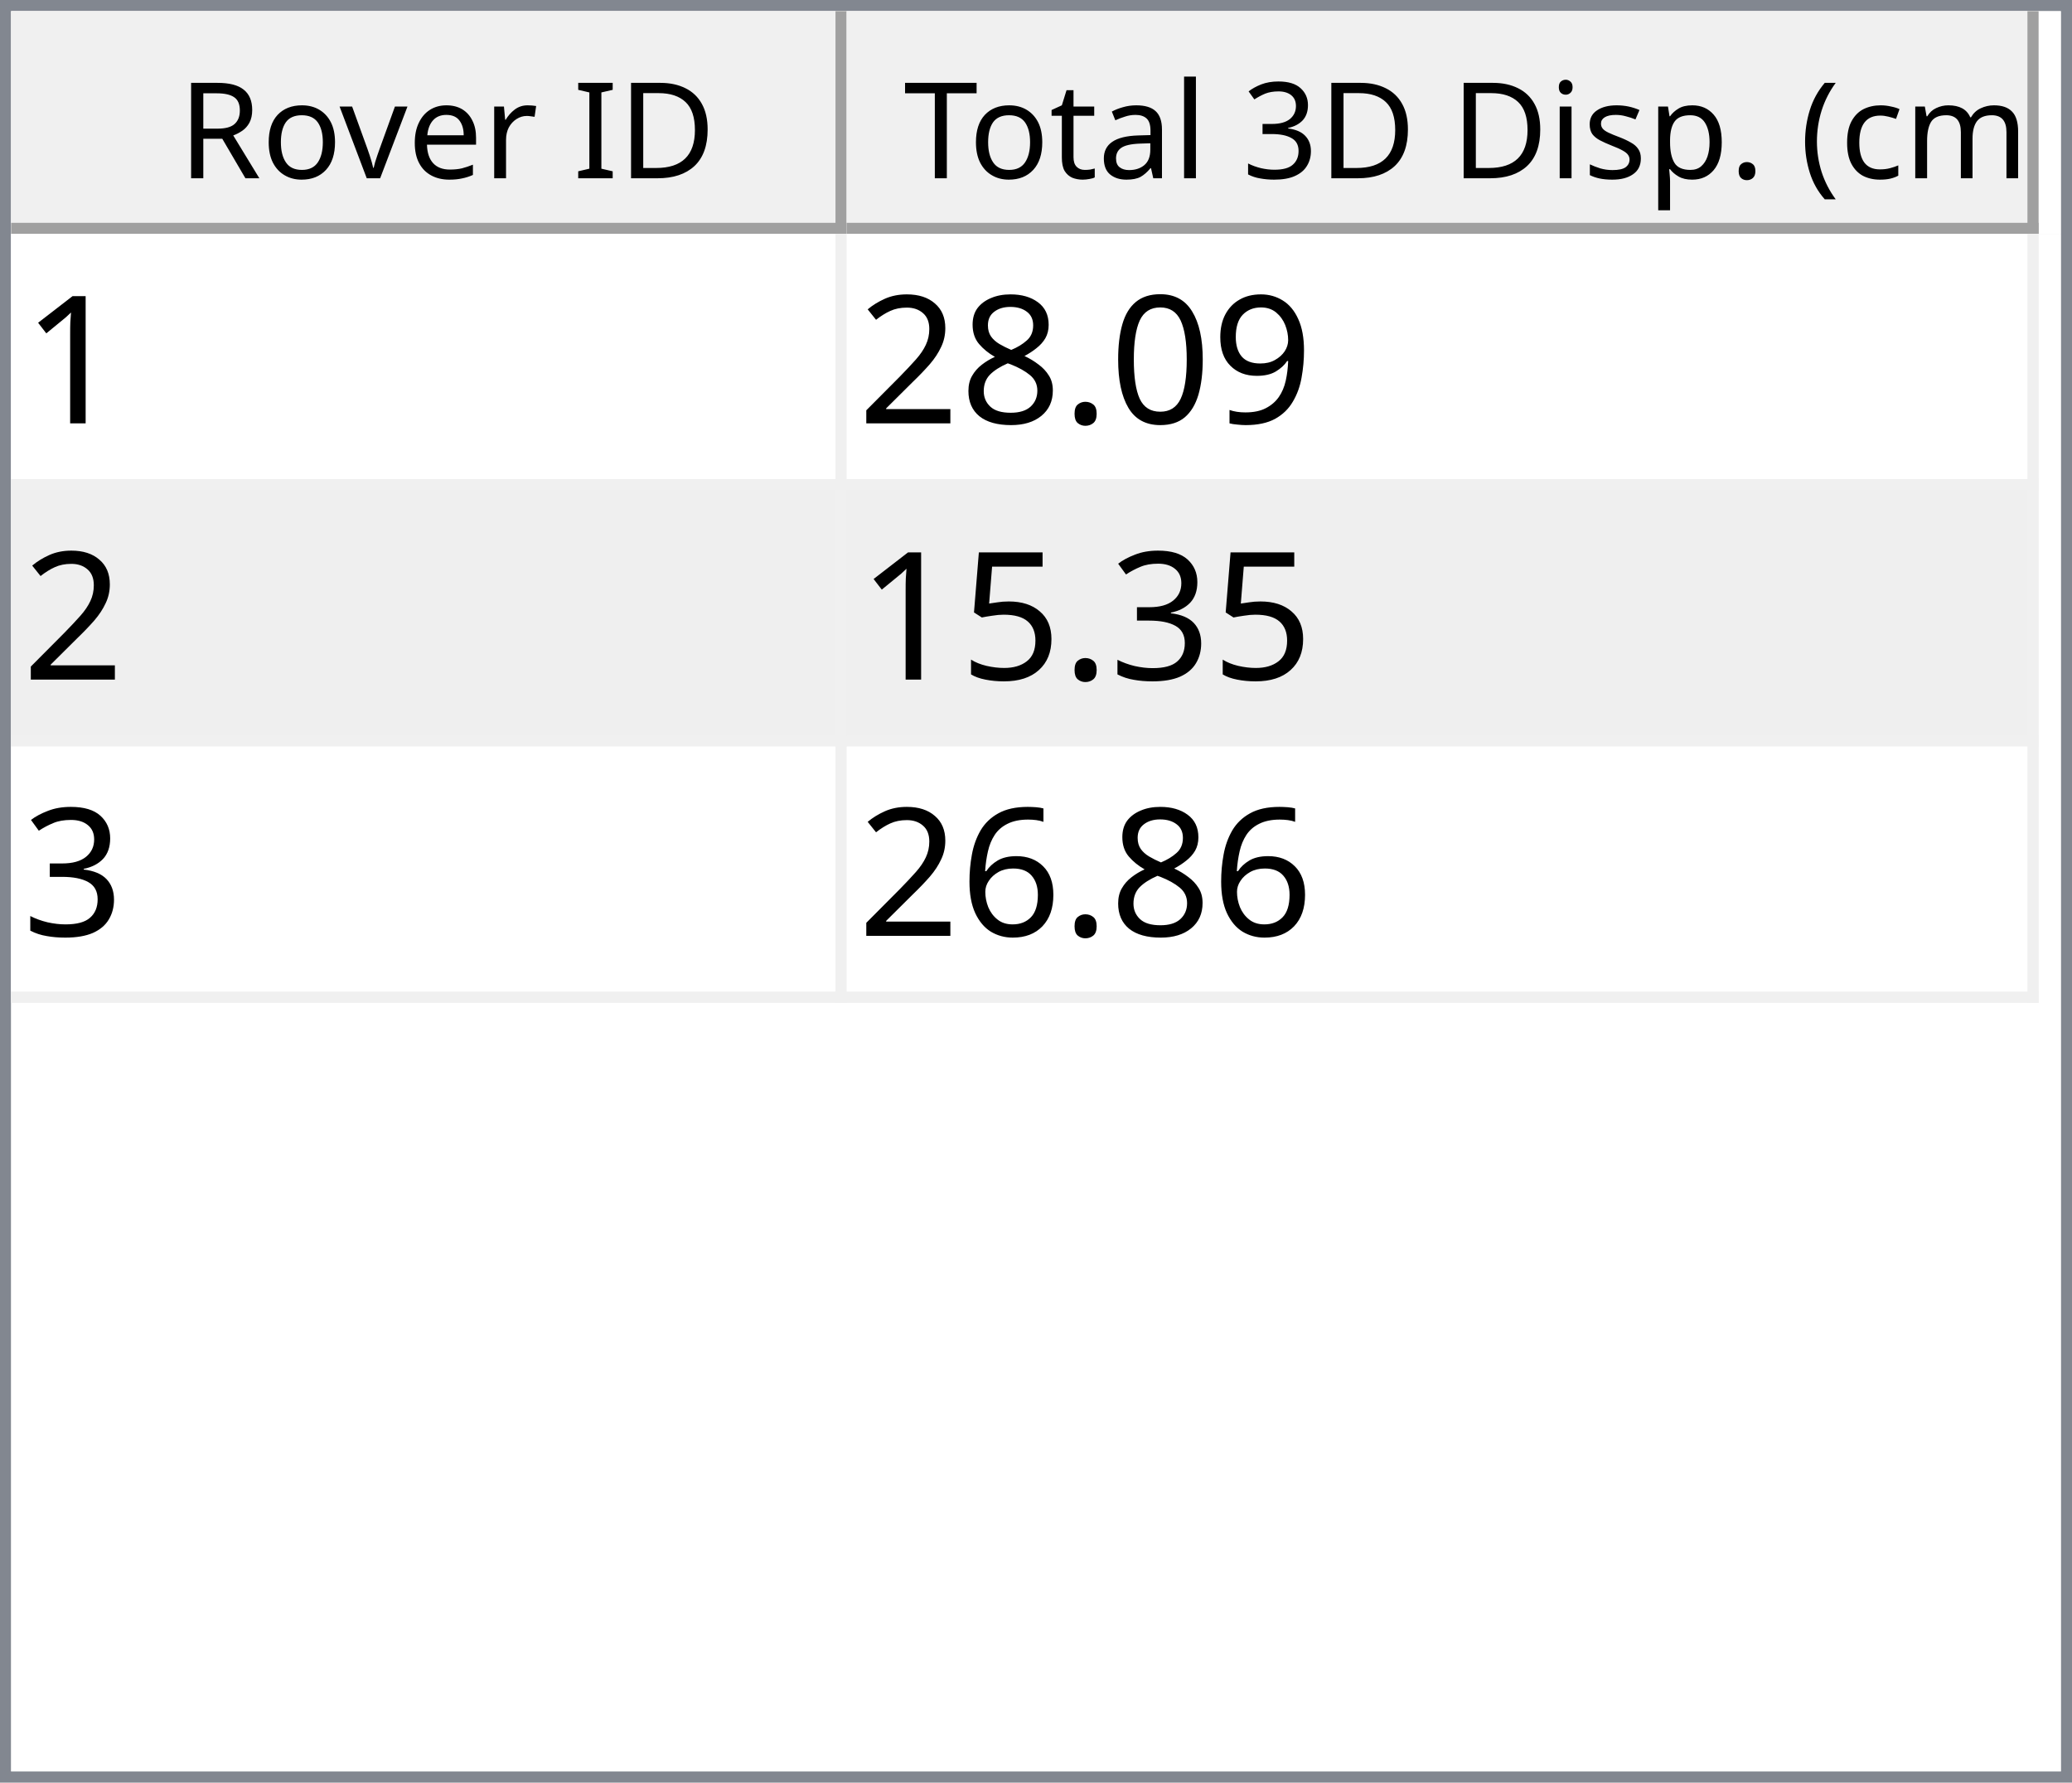
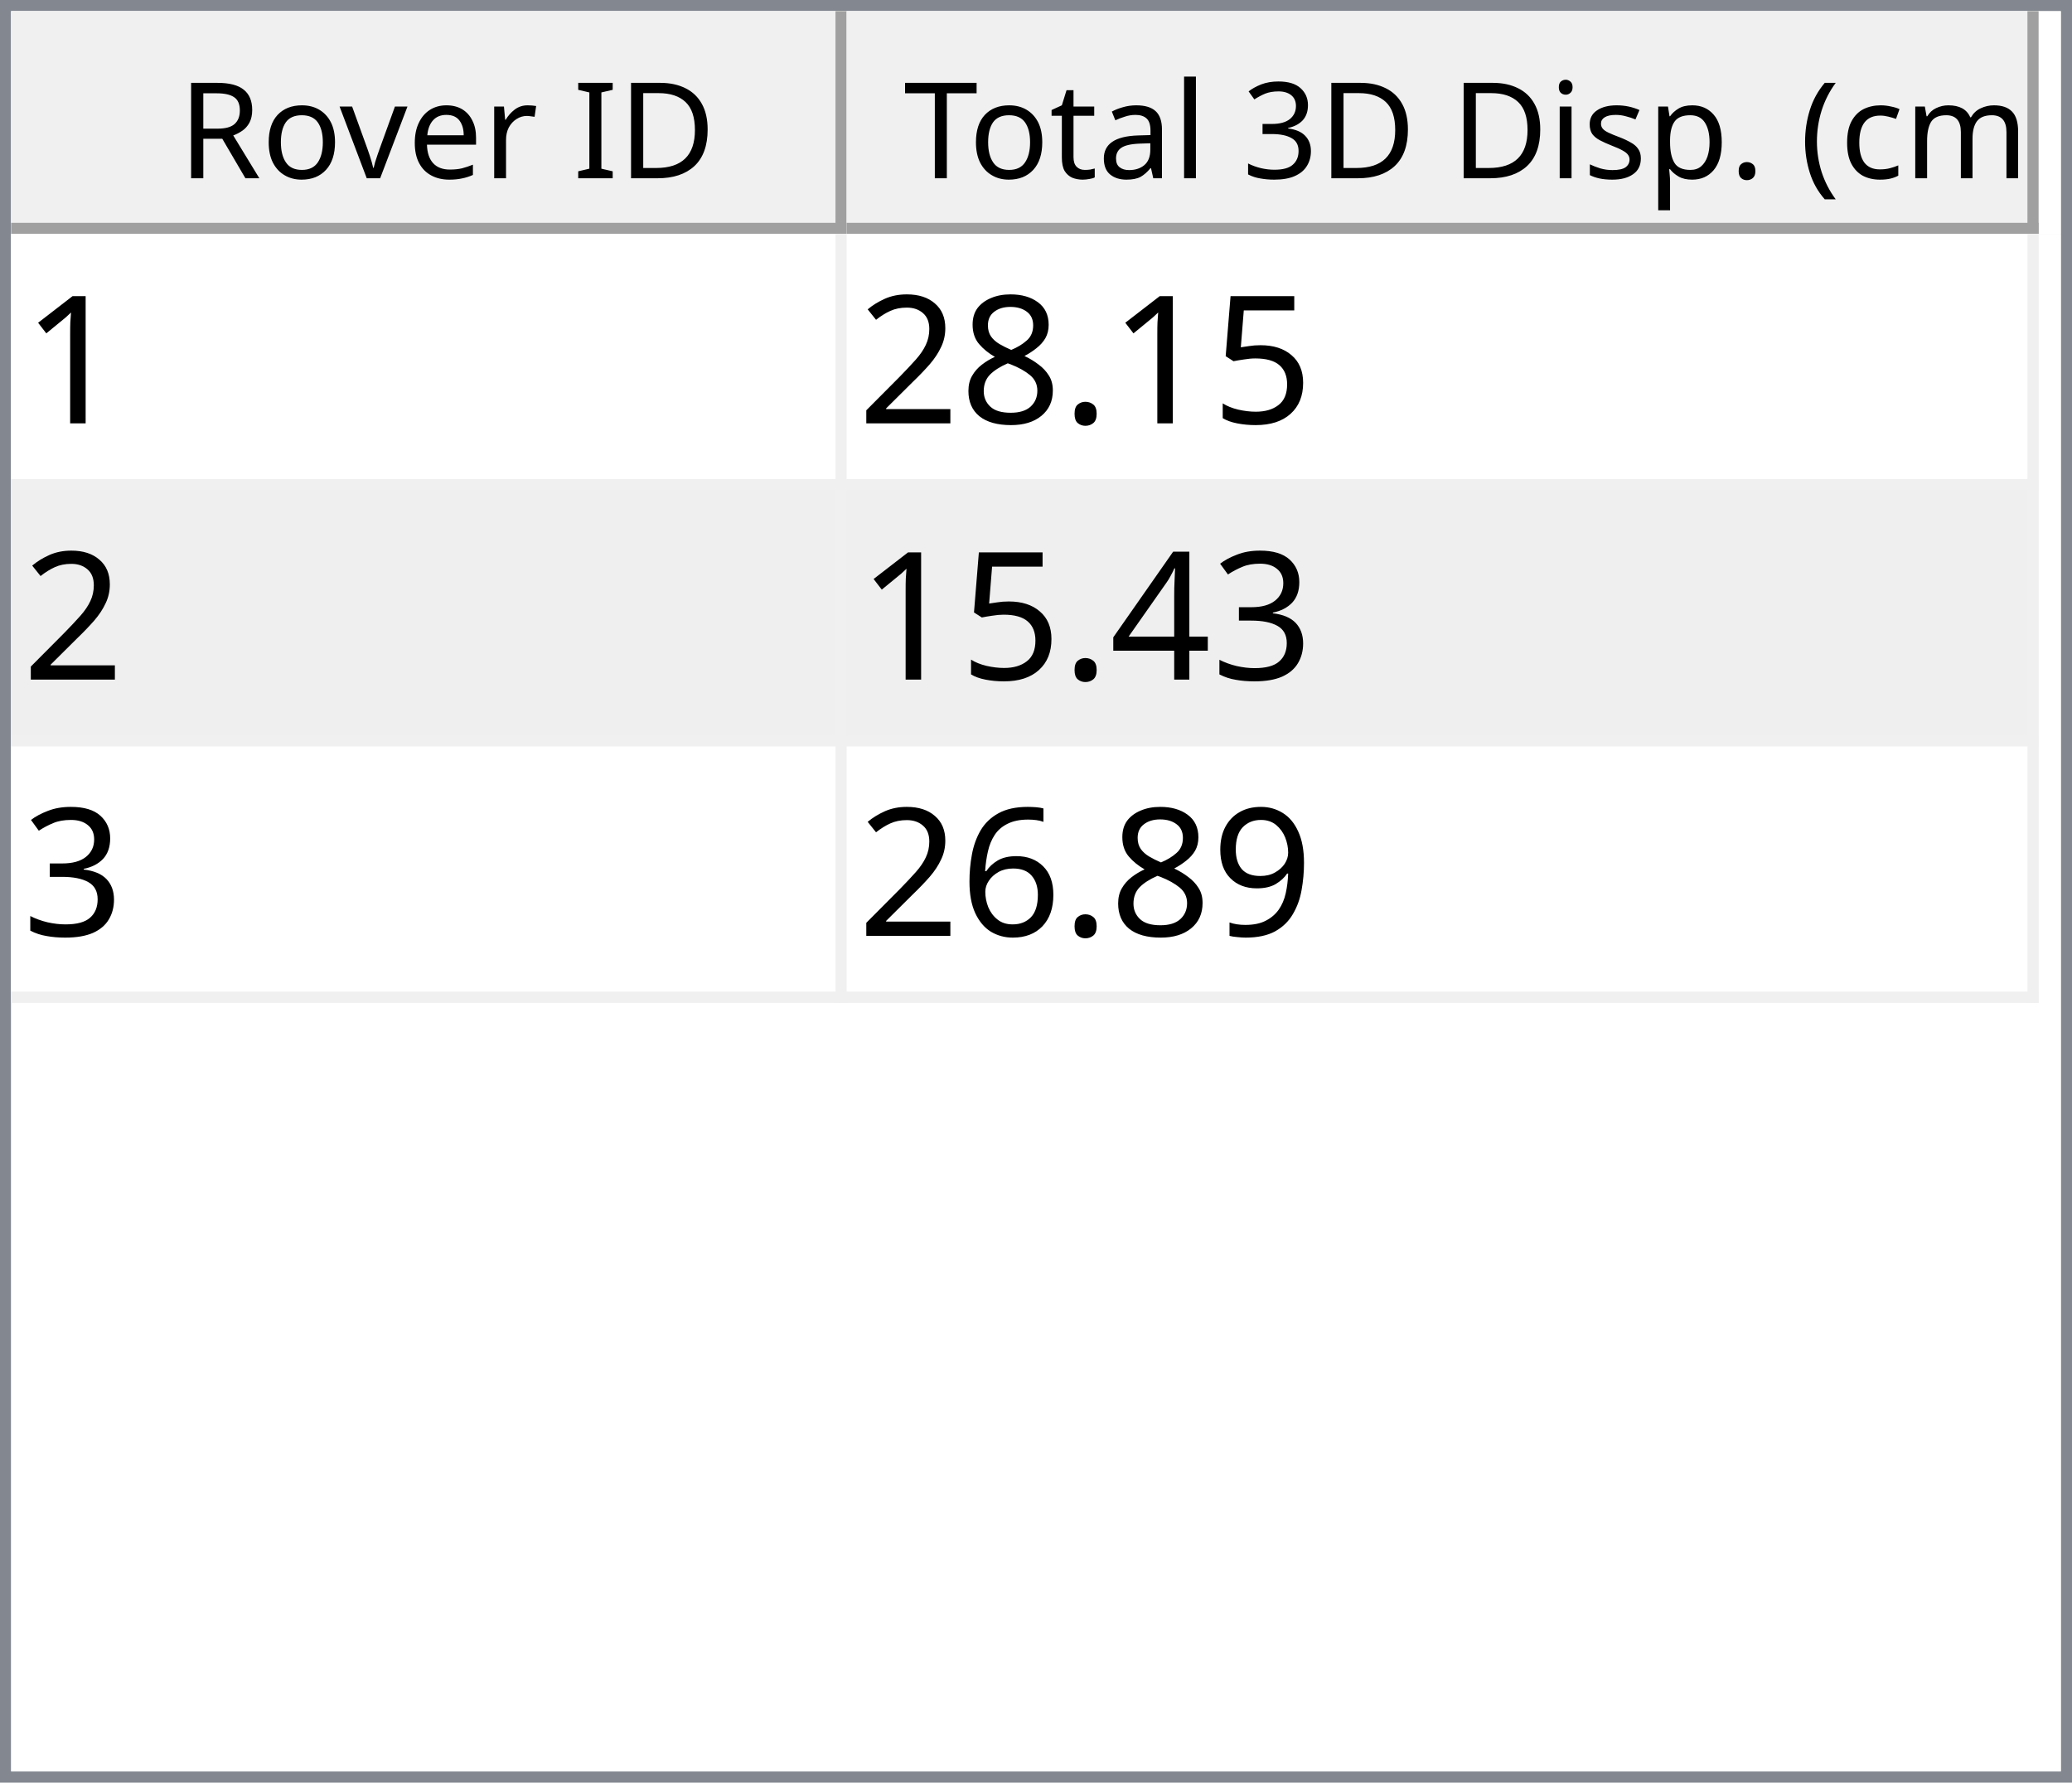
<svg xmlns="http://www.w3.org/2000/svg" style="fill-opacity:1; color-rendering:auto; color-interpolation:auto; text-rendering:auto; stroke:black; stroke-linecap:square; stroke-miterlimit:10; shape-rendering:auto; stroke-opacity:1; fill:black; stroke-dasharray:none; font-weight:normal; stroke-width:1; font-family:'Dialog'; font-style:normal; stroke-linejoin:miter; font-size:12px; stroke-dashoffset:0; image-rendering:auto;" width="186" height="160">
  <defs id="genericDefs" />
  <g>
    <defs id="defs1">
      <clipPath clipPathUnits="userSpaceOnUse" id="clipPath1">
        <path d="M0 0 L186 0 L186 160 L0 160 L0 0 Z" />
      </clipPath>
      <clipPath clipPathUnits="userSpaceOnUse" id="clipPath2">
        <path d="M0 0 L0 160 L186 160 L186 0 Z" />
      </clipPath>
      <clipPath clipPathUnits="userSpaceOnUse" id="clipPath3">
        <path d="M0 0 L0 20 L184 20 L184 0 Z" />
      </clipPath>
      <clipPath clipPathUnits="userSpaceOnUse" id="clipPath4">
        <path d="M0 0 L0 20 L75 20 L75 0 Z" />
      </clipPath>
      <clipPath clipPathUnits="userSpaceOnUse" id="clipPath5">
        <path d="M1 1 L1 19 L74 19 L74 1 Z" />
      </clipPath>
      <clipPath clipPathUnits="userSpaceOnUse" id="clipPath6">
        <path d="M0 0 L0 18 L73 18 L73 0 Z" />
      </clipPath>
      <clipPath clipPathUnits="userSpaceOnUse" id="clipPath7">
        <path d="M-0.5 -0.5 L-0.5 19.5 L74.5 19.5 L74.5 -0.5 Z" />
      </clipPath>
      <clipPath clipPathUnits="userSpaceOnUse" id="clipPath8">
        <path d="M0 0 L0 20 L107 20 L107 0 Z" />
      </clipPath>
      <clipPath clipPathUnits="userSpaceOnUse" id="clipPath9">
        <path d="M1 1 L1 19 L106 19 L106 1 Z" />
      </clipPath>
      <clipPath clipPathUnits="userSpaceOnUse" id="clipPath10">
        <path d="M0 0 L0 18 L105 18 L105 0 Z" />
      </clipPath>
      <clipPath clipPathUnits="userSpaceOnUse" id="clipPath11">
        <path d="M-0.5 -0.5 L-0.5 19.5 L106.5 19.5 L106.5 -0.5 Z" />
      </clipPath>
      <clipPath clipPathUnits="userSpaceOnUse" id="clipPath12">
        <path d="M0 0 L0 138 L184 138 L184 0 Z" />
      </clipPath>
      <clipPath clipPathUnits="userSpaceOnUse" id="clipPath13">
        <path d="M0 0 L0 69 L182 69 L182 0 Z" />
      </clipPath>
      <clipPath clipPathUnits="userSpaceOnUse" id="clipPath14">
        <path d="M-0.5 -0.5 L-0.5 68.5 L181.5 68.5 L181.5 -0.5 Z" />
      </clipPath>
      <clipPath clipPathUnits="userSpaceOnUse" id="clipPath15">
        <path d="M0 0 L0 22 L74 22 L74 0 Z" />
      </clipPath>
      <clipPath clipPathUnits="userSpaceOnUse" id="clipPath16">
        <path d="M0 0 L0 22 L106 22 L106 0 Z" />
      </clipPath>
      <font horiz-adv-x="64.551" id="font1">
        <font-face ascent="107.91" descent="25.098" units-per-em="100" style="font-style:normal; font-family:Segoe UI; font-weight:normal;" />
        <missing-glyph horiz-adv-x="64.551" d="M8.109 0 L8.109 68.266 L56.453 68.266 L56.453 0 L8.109 0 ZM15.328 7.234 L49.219 7.234 L49.219 61.031 L15.328 61.031 L15.328 7.234 Z" />
        <glyph unicode="D" horiz-adv-x="70.117" d="M9.188 0 L9.188 70.016 L28.516 70.016 Q65.531 70.016 65.531 35.891 Q65.531 19.672 55.25 9.836 Q44.969 0 27.734 0 L9.188 0 ZM17.391 62.594 L17.391 7.422 L27.828 7.422 Q41.609 7.422 49.273 14.797 Q56.938 22.172 56.938 35.688 Q56.938 62.594 28.328 62.594 L17.391 62.594 Z" />
        <glyph unicode="I" horiz-adv-x="26.611" d="M17.391 0 L9.188 0 L9.188 70.016 L17.391 70.016 L17.391 0 Z" />
        <glyph unicode=" " horiz-adv-x="27.393" d="" />
        <glyph unicode="r" horiz-adv-x="34.766" d="M34.188 41.891 Q32.078 43.5 28.125 43.5 Q23 43.5 19.555 38.672 Q16.109 33.844 16.109 25.484 L16.109 0 L8.109 0 L8.109 50 L16.109 50 L16.109 39.703 L16.312 39.703 Q18.016 44.969 21.531 47.922 Q25.047 50.875 29.391 50.875 Q32.516 50.875 34.188 50.203 L34.188 41.891 Z" />
        <glyph unicode="e" horiz-adv-x="52.295" d="M48.297 23 L12.984 23 Q13.188 14.656 17.484 10.109 Q21.781 5.562 29.297 5.562 Q37.75 5.562 44.828 11.141 L44.828 3.609 Q38.234 -1.172 27.391 -1.172 Q16.797 -1.172 10.742 5.641 Q4.688 12.453 4.688 24.812 Q4.688 36.469 11.305 43.82 Q17.922 51.172 27.734 51.172 Q37.547 51.172 42.922 44.828 Q48.297 38.484 48.297 27.203 L48.297 23 ZM40.094 29.781 Q40.047 36.719 36.75 40.578 Q33.453 44.438 27.594 44.438 Q21.922 44.438 17.969 40.383 Q14.016 36.328 13.094 29.781 L40.094 29.781 Z" />
        <glyph unicode="v" horiz-adv-x="47.9" d="M47.406 50 L27.484 0 L19.625 0 L0.688 50 L9.469 50 L22.172 13.672 Q23.578 9.672 23.922 6.688 L24.125 6.688 Q24.609 10.453 25.688 13.484 L38.969 50 L47.406 50 Z" />
        <glyph unicode="o" horiz-adv-x="58.594" d="M29 -1.172 Q17.922 -1.172 11.305 5.836 Q4.688 12.844 4.688 24.422 Q4.688 37.016 11.57 44.094 Q18.453 51.172 30.172 51.172 Q41.359 51.172 47.633 44.289 Q53.906 37.406 53.906 25.203 Q53.906 13.234 47.141 6.031 Q40.375 -1.172 29 -1.172 ZM29.594 44.438 Q21.875 44.438 17.383 39.188 Q12.891 33.938 12.891 24.703 Q12.891 15.828 17.43 10.695 Q21.969 5.562 29.594 5.562 Q37.359 5.562 41.531 10.594 Q45.703 15.625 45.703 24.906 Q45.703 34.281 41.531 39.359 Q37.359 44.438 29.594 44.438 Z" />
        <glyph unicode="R" horiz-adv-x="59.814" d="M59.375 0 L49.609 0 L37.891 19.625 Q36.281 22.359 34.766 24.289 Q33.25 26.219 31.664 27.438 Q30.078 28.656 28.25 29.219 Q26.422 29.781 24.125 29.781 L17.391 29.781 L17.391 0 L9.188 0 L9.188 70.016 L30.078 70.016 Q34.672 70.016 38.555 68.867 Q42.438 67.719 45.289 65.375 Q48.141 63.031 49.758 59.547 Q51.375 56.062 51.375 51.375 Q51.375 47.703 50.273 44.656 Q49.172 41.609 47.148 39.211 Q45.125 36.812 42.266 35.133 Q39.406 33.453 35.844 32.516 L35.844 32.328 Q37.594 31.547 38.891 30.547 Q40.188 29.547 41.359 28.18 Q42.531 26.812 43.68 25.078 Q44.828 23.344 46.234 21.047 L59.375 0 ZM17.391 62.594 L17.391 37.203 L28.516 37.203 Q31.594 37.203 34.203 38.133 Q36.812 39.062 38.719 40.797 Q40.625 42.531 41.703 45.047 Q42.781 47.562 42.781 50.688 Q42.781 56.297 39.141 59.445 Q35.5 62.594 28.609 62.594 L17.391 62.594 Z" />
        <glyph unicode=")" horiz-adv-x="30.176" d="M8.297 -15.922 L1.172 -15.922 Q16.406 2.344 16.406 26.812 Q16.406 51.469 1.078 70.016 L8.297 70.016 Q23.531 52.156 23.531 26.703 Q23.531 1.375 8.297 -15.922 Z" />
        <glyph unicode="m" horiz-adv-x="86.133" d="M79.109 0 L71.094 0 L71.094 28.719 Q71.094 37.016 68.531 40.727 Q65.969 44.438 59.906 44.438 Q54.781 44.438 51.195 39.75 Q47.609 35.062 47.609 28.516 L47.609 0 L39.594 0 L39.594 29.688 Q39.594 44.438 28.219 44.438 Q22.953 44.438 19.531 40.016 Q16.109 35.594 16.109 28.516 L16.109 0 L8.109 0 L8.109 50 L16.109 50 L16.109 42.094 L16.312 42.094 Q21.625 51.172 31.844 51.172 Q36.969 51.172 40.773 48.312 Q44.578 45.453 46 40.828 Q51.562 51.172 62.594 51.172 Q79.109 51.172 79.109 30.812 L79.109 0 Z" />
        <glyph unicode="c" horiz-adv-x="46.191" d="M42.188 2.297 Q36.422 -1.172 28.516 -1.172 Q17.828 -1.172 11.258 5.789 Q4.688 12.75 4.688 23.828 Q4.688 36.188 11.766 43.68 Q18.844 51.172 30.672 51.172 Q37.25 51.172 42.281 48.734 L42.281 40.531 Q36.719 44.438 30.375 44.438 Q22.703 44.438 17.797 38.945 Q12.891 33.453 12.891 24.516 Q12.891 15.719 17.508 10.641 Q22.125 5.562 29.891 5.562 Q36.422 5.562 42.188 9.906 L42.188 2.297 Z" />
        <glyph unicode="(" horiz-adv-x="30.176" d="M29.109 -15.922 L21.969 -15.922 Q6.844 1.375 6.844 26.703 Q6.844 52.156 21.969 70.016 L29.203 70.016 Q13.875 51.469 13.875 26.812 Q13.875 2.344 29.109 -15.922 Z" />
        <glyph unicode="." horiz-adv-x="21.68" d="M10.891 -1.078 Q8.641 -1.078 7.055 0.539 Q5.469 2.156 5.469 4.391 Q5.469 6.641 7.055 8.273 Q8.641 9.906 10.891 9.906 Q13.188 9.906 14.797 8.273 Q16.406 6.641 16.406 4.391 Q16.406 2.156 14.797 0.539 Q13.188 -1.078 10.891 -1.078 Z" />
        <glyph unicode="p" horiz-adv-x="58.789" d="M16.312 7.234 L16.109 7.234 L16.109 -23 L8.109 -23 L8.109 50 L16.109 50 L16.109 41.219 L16.312 41.219 Q22.219 51.172 33.594 51.172 Q43.266 51.172 48.688 44.461 Q54.109 37.75 54.109 26.469 Q54.109 13.922 48 6.375 Q41.891 -1.172 31.297 -1.172 Q21.578 -1.172 16.312 7.234 ZM16.109 27.391 L16.109 20.406 Q16.109 14.203 20.141 9.883 Q24.172 5.562 30.375 5.562 Q37.641 5.562 41.773 11.133 Q45.906 16.703 45.906 26.609 Q45.906 34.969 42.047 39.703 Q38.188 44.438 31.594 44.438 Q24.609 44.438 20.359 39.578 Q16.109 34.719 16.109 27.391 Z" />
        <glyph unicode="s" horiz-adv-x="42.432" d="M5.078 1.812 L5.078 10.406 Q11.625 5.562 19.484 5.562 Q30.031 5.562 30.031 12.594 Q30.031 14.594 29.125 15.992 Q28.219 17.391 26.68 18.461 Q25.141 19.531 23.07 20.383 Q21 21.234 18.609 22.172 Q15.281 23.484 12.766 24.828 Q10.25 26.172 8.57 27.859 Q6.891 29.547 6.031 31.695 Q5.172 33.844 5.172 36.719 Q5.172 40.234 6.789 42.945 Q8.406 45.656 11.086 47.484 Q13.766 49.312 17.211 50.242 Q20.656 51.172 24.312 51.172 Q30.812 51.172 35.938 48.922 L35.938 40.828 Q30.422 44.438 23.25 44.438 Q21 44.438 19.195 43.922 Q17.391 43.406 16.094 42.477 Q14.797 41.547 14.086 40.258 Q13.375 38.969 13.375 37.406 Q13.375 35.453 14.086 34.133 Q14.797 32.812 16.164 31.789 Q17.531 30.766 19.484 29.938 Q21.438 29.109 23.922 28.125 Q27.25 26.859 29.883 25.516 Q32.516 24.172 34.375 22.484 Q36.234 20.797 37.234 18.602 Q38.234 16.406 38.234 13.375 Q38.234 9.672 36.602 6.938 Q34.969 4.203 32.234 2.398 Q29.5 0.594 25.93 -0.289 Q22.359 -1.172 18.453 -1.172 Q10.75 -1.172 5.078 1.812 Z" />
        <glyph unicode="i" horiz-adv-x="24.219" d="M12.203 62.703 Q10.062 62.703 8.547 64.164 Q7.031 65.625 7.031 67.875 Q7.031 70.125 8.547 71.609 Q10.062 73.094 12.203 73.094 Q14.406 73.094 15.945 71.609 Q17.484 70.125 17.484 67.875 Q17.484 65.719 15.945 64.211 Q14.406 62.703 12.203 62.703 ZM16.109 0 L8.109 0 L8.109 50 L16.109 50 L16.109 0 Z" />
        <glyph unicode="3" horiz-adv-x="53.906" d="M46.531 19.828 Q46.531 15.094 44.75 11.211 Q42.969 7.328 39.719 4.57 Q36.469 1.812 31.93 0.297 Q27.391 -1.219 21.922 -1.219 Q11.922 -1.219 6 2.594 L6 11.188 Q13.094 5.609 22.219 5.609 Q25.875 5.609 28.828 6.539 Q31.781 7.469 33.906 9.227 Q36.031 10.984 37.18 13.477 Q38.328 15.969 38.328 19.094 Q38.328 32.812 18.797 32.812 L12.984 32.812 L12.984 39.594 L18.5 39.594 Q35.797 39.594 35.797 52.484 Q35.797 64.406 22.609 64.406 Q15.188 64.406 8.688 59.422 L8.688 67.188 Q15.375 71.188 24.609 71.188 Q29 71.188 32.57 69.969 Q36.141 68.75 38.68 66.555 Q41.219 64.359 42.609 61.281 Q44 58.203 44 54.5 Q44 40.672 30.031 36.719 L30.031 36.531 Q33.594 36.141 36.625 34.797 Q39.656 33.453 41.852 31.305 Q44.047 29.156 45.289 26.25 Q46.531 23.344 46.531 19.828 Z" />
        <glyph unicode="l" horiz-adv-x="24.219" d="M16.109 0 L8.109 0 L8.109 74.031 L16.109 74.031 L16.109 0 Z" />
        <glyph unicode="a" horiz-adv-x="50.879" d="M43.891 0 L35.891 0 L35.891 7.812 L35.688 7.812 Q30.469 -1.172 20.312 -1.172 Q12.844 -1.172 8.617 2.781 Q4.391 6.734 4.391 13.281 Q4.391 27.297 20.906 29.594 L35.891 31.688 Q35.891 44.438 25.594 44.438 Q16.547 44.438 9.281 38.281 L9.281 46.484 Q16.656 51.172 26.266 51.172 Q43.891 51.172 43.891 32.516 L43.891 0 ZM35.891 25.297 L23.828 23.641 Q18.266 22.859 15.43 20.875 Q12.594 18.891 12.594 13.875 Q12.594 10.203 15.211 7.883 Q17.828 5.562 22.172 5.562 Q28.125 5.562 32.008 9.742 Q35.891 13.922 35.891 20.312 L35.891 25.297 Z" />
        <glyph unicode="t" horiz-adv-x="33.887" d="M31.297 0.484 Q28.469 -1.078 23.828 -1.078 Q10.688 -1.078 10.688 13.578 L10.688 43.172 L2.094 43.172 L2.094 50 L10.688 50 L10.688 62.203 L18.703 64.797 L18.703 50 L31.297 50 L31.297 43.172 L18.703 43.172 L18.703 14.984 Q18.703 9.969 20.414 7.82 Q22.125 5.672 26.078 5.672 Q29.109 5.672 31.297 7.328 L31.297 0.484 Z" />
        <glyph unicode="T" horiz-adv-x="52.393" d="M50.594 62.594 L30.375 62.594 L30.375 0 L22.172 0 L22.172 62.594 L2 62.594 L2 70.016 L50.594 70.016 L50.594 62.594 Z" />
      </font>
      <font horiz-adv-x="75.0" id="font2">
        <font-face ascent="100.537" descent="21.973" units-per-em="100" style="font-style:normal; font-family:sans-serif; font-weight:normal;" />
        <missing-glyph horiz-adv-x="75.0" d="M12.5 0 L12.5 62.5 L62.5 62.5 L62.5 0 L12.5 0 ZM14.062 1.562 L60.938 1.562 L60.938 60.938 L14.062 60.938 L14.062 1.562 Z" />
        <glyph unicode="1" horiz-adv-x="55.615" d="M37.25 0 L28.469 0 L28.469 56 Q25.297 52.984 20.141 49.953 Q14.984 46.922 10.891 45.406 L10.891 53.906 Q18.266 57.375 23.781 62.305 Q29.297 67.234 31.594 71.875 L37.25 71.875 L37.25 0 Z" />
-         <glyph unicode="9" horiz-adv-x="55.615" d="M5.469 16.547 L13.922 17.328 Q14.984 11.375 18.016 8.688 Q21.047 6 25.781 6 Q29.828 6 32.883 7.859 Q35.938 9.719 37.891 12.82 Q39.844 15.922 41.164 21.195 Q42.484 26.469 42.484 31.938 Q42.484 32.516 42.438 33.688 Q39.797 29.5 35.234 26.883 Q30.672 24.266 25.344 24.266 Q16.453 24.266 10.305 30.711 Q4.156 37.156 4.156 47.703 Q4.156 58.594 10.578 65.234 Q17 71.875 26.656 71.875 Q33.641 71.875 39.43 68.117 Q45.219 64.359 48.219 57.398 Q51.219 50.438 51.219 37.25 Q51.219 23.531 48.242 15.406 Q45.266 7.281 39.383 3.031 Q33.5 -1.219 25.594 -1.219 Q17.188 -1.219 11.867 3.445 Q6.547 8.109 5.469 16.547 ZM41.453 48.141 Q41.453 55.719 37.43 60.156 Q33.406 64.594 27.734 64.594 Q21.875 64.594 17.531 59.812 Q13.188 55.031 13.188 47.406 Q13.188 40.578 17.312 36.305 Q21.438 32.031 27.484 32.031 Q33.594 32.031 37.523 36.305 Q41.453 40.578 41.453 48.141 Z" />
-         <glyph unicode="0" horiz-adv-x="55.615" d="M4.156 35.297 Q4.156 48 6.766 55.742 Q9.375 63.484 14.523 67.68 Q19.672 71.875 27.484 71.875 Q33.25 71.875 37.594 69.555 Q41.938 67.234 44.773 62.867 Q47.609 58.5 49.219 52.227 Q50.828 45.953 50.828 35.297 Q50.828 22.703 48.242 14.969 Q45.656 7.234 40.508 3.008 Q35.359 -1.219 27.484 -1.219 Q17.141 -1.219 11.234 6.203 Q4.156 15.141 4.156 35.297 ZM13.188 35.297 Q13.188 17.672 17.312 11.836 Q21.438 6 27.484 6 Q33.547 6 37.672 11.859 Q41.797 17.719 41.797 35.297 Q41.797 52.984 37.672 58.789 Q33.547 64.594 27.391 64.594 Q21.344 64.594 17.719 59.469 Q13.188 52.938 13.188 35.297 Z" />
+         <glyph unicode="5" horiz-adv-x="55.615" d="M4.156 18.75 L13.375 19.531 Q14.406 12.797 18.141 9.398 Q21.875 6 27.156 6 Q33.5 6 37.891 10.789 Q42.281 15.578 42.281 23.484 Q42.281 31 38.062 35.352 Q33.844 39.703 27 39.703 Q22.75 39.703 19.336 37.773 Q15.922 35.844 13.969 32.766 L5.719 33.844 L12.641 70.609 L48.25 70.609 L48.25 62.203 L19.672 62.203 L15.828 42.969 Q22.266 47.469 29.344 47.469 Q38.719 47.469 45.164 40.969 Q51.609 34.469 51.609 24.266 Q51.609 14.547 45.953 7.469 Q39.062 -1.219 27.156 -1.219 Q17.391 -1.219 11.211 4.25 Q5.031 9.719 4.156 18.75 Z" />
        <glyph unicode="." horiz-adv-x="27.783" d="M9.078 0 L9.078 10.016 L19.094 10.016 L19.094 0 L9.078 0 Z" />
        <glyph unicode="8" horiz-adv-x="55.615" d="M17.672 38.812 Q12.203 40.828 9.57 44.539 Q6.938 48.25 6.938 53.422 Q6.938 61.234 12.555 66.555 Q18.172 71.875 27.484 71.875 Q36.859 71.875 42.578 66.43 Q48.297 60.984 48.297 53.172 Q48.297 48.188 45.68 44.508 Q43.062 40.828 37.75 38.812 Q44.344 36.672 47.781 31.883 Q51.219 27.094 51.219 20.453 Q51.219 11.281 44.727 5.031 Q38.234 -1.219 27.641 -1.219 Q17.047 -1.219 10.547 5.055 Q4.047 11.328 4.047 20.703 Q4.047 27.688 7.594 32.398 Q11.141 37.109 17.672 38.812 ZM15.922 53.719 Q15.922 48.641 19.195 45.414 Q22.469 42.188 27.688 42.188 Q32.766 42.188 36.016 45.383 Q39.266 48.578 39.266 53.219 Q39.266 58.062 35.914 61.359 Q32.562 64.656 27.594 64.656 Q22.562 64.656 19.242 61.43 Q15.922 58.203 15.922 53.719 ZM13.094 20.656 Q13.094 16.891 14.875 13.375 Q16.656 9.859 20.172 7.93 Q23.688 6 27.734 6 Q34.031 6 38.133 10.055 Q42.234 14.109 42.234 20.359 Q42.234 26.703 38.016 30.859 Q33.797 35.016 27.438 35.016 Q21.234 35.016 17.164 30.914 Q13.094 26.812 13.094 20.656 Z" />
        <glyph unicode="2" horiz-adv-x="55.615" d="M50.344 8.453 L50.344 0 L3.031 0 Q2.938 3.172 4.047 6.109 Q5.859 10.938 9.836 15.625 Q13.812 20.312 21.344 26.469 Q33.016 36.031 37.117 41.625 Q41.219 47.219 41.219 52.203 Q41.219 57.422 37.477 61.008 Q33.734 64.594 27.734 64.594 Q21.391 64.594 17.578 60.789 Q13.766 56.984 13.719 50.25 L4.688 51.172 Q5.609 61.281 11.664 66.578 Q17.719 71.875 27.938 71.875 Q38.234 71.875 44.242 66.164 Q50.25 60.453 50.25 52 Q50.25 47.703 48.492 43.555 Q46.734 39.406 42.656 34.812 Q38.578 30.219 29.109 22.219 Q21.188 15.578 18.945 13.211 Q16.703 10.844 15.234 8.453 L50.344 8.453 Z" />
        <glyph unicode="3" horiz-adv-x="55.615" d="M4.203 18.891 L12.984 20.062 Q14.5 12.594 18.141 9.297 Q21.781 6 27 6 Q33.203 6 37.477 10.297 Q41.75 14.594 41.75 20.953 Q41.75 27 37.797 30.93 Q33.844 34.859 27.734 34.859 Q25.25 34.859 21.531 33.891 L22.516 41.609 Q23.391 41.5 23.922 41.5 Q29.547 41.5 34.039 44.43 Q38.531 47.359 38.531 53.469 Q38.531 58.297 35.258 61.477 Q31.984 64.656 26.812 64.656 Q21.688 64.656 18.266 61.43 Q14.844 58.203 13.875 51.766 L5.078 53.328 Q6.688 62.156 12.398 67.016 Q18.109 71.875 26.609 71.875 Q32.469 71.875 37.398 69.359 Q42.328 66.844 44.945 62.5 Q47.562 58.156 47.562 53.266 Q47.562 48.641 45.07 44.828 Q42.578 41.016 37.703 38.766 Q44.047 37.312 47.562 32.695 Q51.078 28.078 51.078 21.141 Q51.078 11.766 44.242 5.25 Q37.406 -1.266 26.953 -1.266 Q17.531 -1.266 11.305 4.352 Q5.078 9.969 4.203 18.891 Z" />
-         <glyph unicode="5" horiz-adv-x="55.615" d="M4.156 18.75 L13.375 19.531 Q14.406 12.797 18.141 9.398 Q21.875 6 27.156 6 Q33.5 6 37.891 10.789 Q42.281 15.578 42.281 23.484 Q42.281 31 38.062 35.352 Q33.844 39.703 27 39.703 Q22.75 39.703 19.336 37.773 Q15.922 35.844 13.969 32.766 L5.719 33.844 L12.641 70.609 L48.25 70.609 L48.25 62.203 L19.672 62.203 L15.828 42.969 Q22.266 47.469 29.344 47.469 Q38.719 47.469 45.164 40.969 Q51.609 34.469 51.609 24.266 Q51.609 14.547 45.953 7.469 Q39.062 -1.219 27.156 -1.219 Q17.391 -1.219 11.211 4.25 Q5.031 9.719 4.156 18.75 Z" />
+         <glyph unicode="4" horiz-adv-x="55.615" d="M32.328 0 L32.328 17.141 L1.266 17.141 L1.266 25.203 L33.938 71.578 L41.109 71.578 L41.109 25.203 L50.781 25.203 L50.781 17.141 L41.109 17.141 L41.109 0 L32.328 0 ZM32.328 25.203 L32.328 57.469 L9.906 25.203 L32.328 25.203 Z" />
+         <glyph unicode="9" horiz-adv-x="55.615" d="M5.469 16.547 L13.922 17.328 Q14.984 11.375 18.016 8.688 Q21.047 6 25.781 6 Q29.828 6 32.883 7.859 Q35.938 9.719 37.891 12.82 Q39.844 15.922 41.164 21.195 Q42.484 26.469 42.484 31.938 Q42.484 32.516 42.438 33.688 Q39.797 29.5 35.234 26.883 Q30.672 24.266 25.344 24.266 Q16.453 24.266 10.305 30.711 Q4.156 37.156 4.156 47.703 Q4.156 58.594 10.578 65.234 Q17 71.875 26.656 71.875 Q33.641 71.875 39.43 68.117 Q45.219 64.359 48.219 57.398 Q51.219 50.438 51.219 37.25 Q51.219 23.531 48.242 15.406 Q45.266 7.281 39.383 3.031 Q33.5 -1.219 25.594 -1.219 Q17.188 -1.219 11.867 3.445 Q6.547 8.109 5.469 16.547 ZM41.453 48.141 Q41.453 55.719 37.43 60.156 Q33.406 64.594 27.734 64.594 Q21.875 64.594 17.531 59.812 Q13.188 55.031 13.188 47.406 Q13.188 40.578 17.312 36.305 Q21.438 32.031 27.484 32.031 Q33.594 32.031 37.523 36.305 Q41.453 40.578 41.453 48.141 Z" />
        <glyph unicode="6" horiz-adv-x="55.615" d="M49.75 54.047 L41.016 53.375 Q39.844 58.547 37.703 60.891 Q34.125 64.656 28.906 64.656 Q24.703 64.656 21.531 62.312 Q17.391 59.281 14.992 53.469 Q12.594 47.656 12.5 36.922 Q15.672 41.75 20.266 44.094 Q24.859 46.438 29.891 46.438 Q38.672 46.438 44.852 39.969 Q51.031 33.5 51.031 23.25 Q51.031 16.5 48.125 10.719 Q45.219 4.938 40.141 1.859 Q35.062 -1.219 28.609 -1.219 Q17.625 -1.219 10.695 6.859 Q3.766 14.938 3.766 33.5 Q3.766 54.25 11.422 63.672 Q18.109 71.875 29.438 71.875 Q37.891 71.875 43.289 67.141 Q48.688 62.406 49.75 54.047 ZM13.875 23.188 Q13.875 18.656 15.797 14.508 Q17.719 10.359 21.188 8.18 Q24.656 6 28.469 6 Q34.031 6 38.039 10.492 Q42.047 14.984 42.047 22.703 Q42.047 30.125 38.086 34.398 Q34.125 38.672 28.125 38.672 Q22.172 38.672 18.023 34.398 Q13.875 30.125 13.875 23.188 Z" />
      </font>
    </defs>
    <g style="fill:white; stroke:white;">
      <rect x="0" y="0" width="186" style="clip-path:url(#clipPath1); stroke:none;" height="160" />
    </g>
    <g style="fill:white; text-rendering:optimizeSpeed; color-rendering:optimizeSpeed; image-rendering:optimizeSpeed; shape-rendering:crispEdges; stroke:white; color-interpolation:sRGB;">
      <rect x="0" width="186" height="160" y="0" style="stroke:none;" />
      <path style="stroke:none;" d="M0 160 L186 160 L186 0 L0 0 Z" />
    </g>
    <g style="fill:rgb(240,240,240); font-family:'Segoe UI'; stroke:rgb(240,240,240);">
      <rect x="0" y="0" width="186" style="clip-path:url(#clipPath2); stroke:none;" height="160" />
    </g>
    <g style="fill:rgb(130,135,144); font-family:'Segoe UI'; stroke:rgb(130,135,144);">
      <path d="M0 0 L186 0 L186 160 L0 160 L0 0 ZM1 1 L185 1 L185 159 L1 159 L1 1 Z" style="fill-rule:evenodd; clip-path:url(#clipPath2); stroke:none;" />
    </g>
    <g style="fill:white; font-family:'Segoe UI'; stroke:white;" transform="translate(1,1)">
      <rect x="0" y="0" width="184" style="clip-path:url(#clipPath3); stroke:none;" height="20" />
    </g>
    <g style="fill:rgb(240,240,240); font-family:'Segoe UI'; stroke:rgb(240,240,240);" transform="translate(1,1)">
      <rect x="0" y="0" width="75" style="clip-path:url(#clipPath4); stroke:none;" height="20" />
    </g>
    <g style="font-family:'Segoe UI';" transform="translate(2,2)">
      <text x="14" xml:space="preserve" y="14" style="clip-path:url(#clipPath6); stroke:none;">Rover ID</text>
    </g>
    <g style="fill:rgb(160,160,160); font-family:'Segoe UI'; stroke:rgb(160,160,160); stroke-linejoin:bevel;" transform="translate(1.5,1.5)">
      <line x1="74" x2="74" y1="0" style="fill:none; clip-path:url(#clipPath7);" y2="19" />
    </g>
    <g style="fill:rgb(160,160,160); font-family:'Segoe UI'; stroke:rgb(160,160,160); stroke-linejoin:bevel;" transform="matrix(1,0,0,1,1,1) translate(0.5,0.5)">
      <line x1="0" x2="74" y1="19" style="fill:none; clip-path:url(#clipPath7);" y2="19" />
    </g>
    <g style="fill:rgb(240,240,240); font-family:'Segoe UI'; stroke:rgb(240,240,240);" transform="translate(76,1)">
      <rect x="0" y="0" width="107" style="clip-path:url(#clipPath8); stroke:none;" height="20" />
    </g>
    <g style="font-family:'Segoe UI';" transform="translate(77,2)">
      <text x="1" xml:space="preserve" y="14" style="clip-path:url(#clipPath10); stroke:none;"> Total 3D Disp. (cm)</text>
    </g>
    <g style="fill:rgb(160,160,160); font-family:'Segoe UI'; stroke:rgb(160,160,160); stroke-linejoin:bevel;" transform="translate(76.5,1.5)">
      <line x1="106" x2="106" y1="0" style="fill:none; clip-path:url(#clipPath11);" y2="19" />
    </g>
    <g style="fill:rgb(160,160,160); font-family:'Segoe UI'; stroke:rgb(160,160,160); stroke-linejoin:bevel;" transform="matrix(1,0,0,1,76,1) translate(0.5,0.5)">
      <line x1="0" x2="106" y1="19" style="fill:none; clip-path:url(#clipPath11);" y2="19" />
    </g>
    <g style="fill:white; font-family:'Segoe UI'; stroke:white;" transform="translate(1,21)">
      <rect x="0" y="0" width="184" style="clip-path:url(#clipPath12); stroke:none;" height="138" />
    </g>
    <g style="fill:rgb(240,240,240); font-size:16px; font-family:sans-serif; stroke:rgb(240,240,240);" transform="translate(1,21)">
      <rect x="0" y="0" width="182" style="clip-path:url(#clipPath13); stroke:none;" height="69" />
      <line transform="translate(0.5,0.5)" x1="0" x2="181" y1="22" style="clip-path:url(#clipPath14); fill:none; stroke-linejoin:bevel;" y2="22" />
    </g>
    <g transform="matrix(1,0,0,1,1,21) translate(0.5,0.5)" style="fill:rgb(240,240,240); font-size:16px; font-family:sans-serif; stroke:rgb(240,240,240); stroke-linejoin:bevel;">
      <line x1="0" x2="181" y1="45" style="fill:none; clip-path:url(#clipPath14);" y2="45" />
    </g>
    <g transform="matrix(1,0,0,1,1,21) translate(0.5,0.5)" style="fill:rgb(240,240,240); font-size:16px; font-family:sans-serif; stroke:rgb(240,240,240); stroke-linejoin:bevel;">
      <line x1="0" x2="181" y1="68" style="fill:none; clip-path:url(#clipPath14);" y2="68" />
    </g>
    <g transform="matrix(1,0,0,1,1,21) translate(0.5,0.5)" style="fill:rgb(240,240,240); font-size:16px; font-family:sans-serif; stroke:rgb(240,240,240); stroke-linejoin:bevel;">
      <line x1="74" x2="74" y1="0" style="fill:none; clip-path:url(#clipPath14);" y2="68" />
    </g>
    <g transform="matrix(1,0,0,1,1,21) translate(0.5,0.5)" style="fill:rgb(240,240,240); font-size:16px; font-family:sans-serif; stroke:rgb(240,240,240); stroke-linejoin:bevel;">
      <line x1="181" x2="181" y1="0" style="fill:none; clip-path:url(#clipPath14);" y2="68" />
    </g>
    <g style="fill:white; font-size:16px; font-family:sans-serif; stroke:white;" transform="matrix(1,0,0,1,1,21)">
      <rect x="0" y="0" width="74" style="clip-path:url(#clipPath15); stroke:none;" height="22" />
      <text x="1" y="17" style="fill:black; clip-path:url(#clipPath15); stroke:none;" xml:space="preserve">1</text>
    </g>
    <g style="fill:white; font-size:16px; font-family:sans-serif; stroke:white;" transform="matrix(1,0,0,1,1,21) translate(75,0)">
      <rect x="0" y="0" width="106" style="clip-path:url(#clipPath16); stroke:none;" height="22" />
-       <text x="1" y="17" style="fill:black; clip-path:url(#clipPath16); stroke:none;" xml:space="preserve">28.09</text>
+       <text x="1" y="17" style="fill:black; clip-path:url(#clipPath16); stroke:none;" xml:space="preserve">28.15</text>
    </g>
    <g style="fill:rgb(239,239,239); font-size:16px; font-family:sans-serif; stroke:rgb(239,239,239);" transform="matrix(1,0,0,1,1,21) translate(0,23)">
      <rect x="0" y="0" width="74" style="clip-path:url(#clipPath15); stroke:none;" height="22" />
      <text x="1" y="17" style="fill:black; clip-path:url(#clipPath15); stroke:none;" xml:space="preserve">2</text>
    </g>
    <g style="fill:rgb(239,239,239); font-size:16px; font-family:sans-serif; stroke:rgb(239,239,239);" transform="matrix(1,0,0,1,1,21) translate(75,23)">
      <rect x="0" y="0" width="106" style="clip-path:url(#clipPath16); stroke:none;" height="22" />
-       <text x="1" y="17" style="fill:black; clip-path:url(#clipPath16); stroke:none;" xml:space="preserve">15.35</text>
+       <text x="1" y="17" style="fill:black; clip-path:url(#clipPath16); stroke:none;" xml:space="preserve">15.43</text>
    </g>
    <g style="fill:white; font-size:16px; font-family:sans-serif; stroke:white;" transform="matrix(1,0,0,1,1,21) translate(0,46)">
      <rect x="0" y="0" width="74" style="clip-path:url(#clipPath15); stroke:none;" height="22" />
      <text x="1" y="17" style="fill:black; clip-path:url(#clipPath15); stroke:none;" xml:space="preserve">3</text>
    </g>
    <g style="fill:white; font-size:16px; font-family:sans-serif; stroke:white;" transform="matrix(1,0,0,1,1,21) translate(75,46)">
      <rect x="0" y="0" width="106" style="clip-path:url(#clipPath16); stroke:none;" height="22" />
-       <text x="1" y="17" style="fill:black; clip-path:url(#clipPath16); stroke:none;" xml:space="preserve">26.86</text>
+       <text x="1" y="17" style="fill:black; clip-path:url(#clipPath16); stroke:none;" xml:space="preserve">26.89</text>
    </g>
  </g>
</svg>
